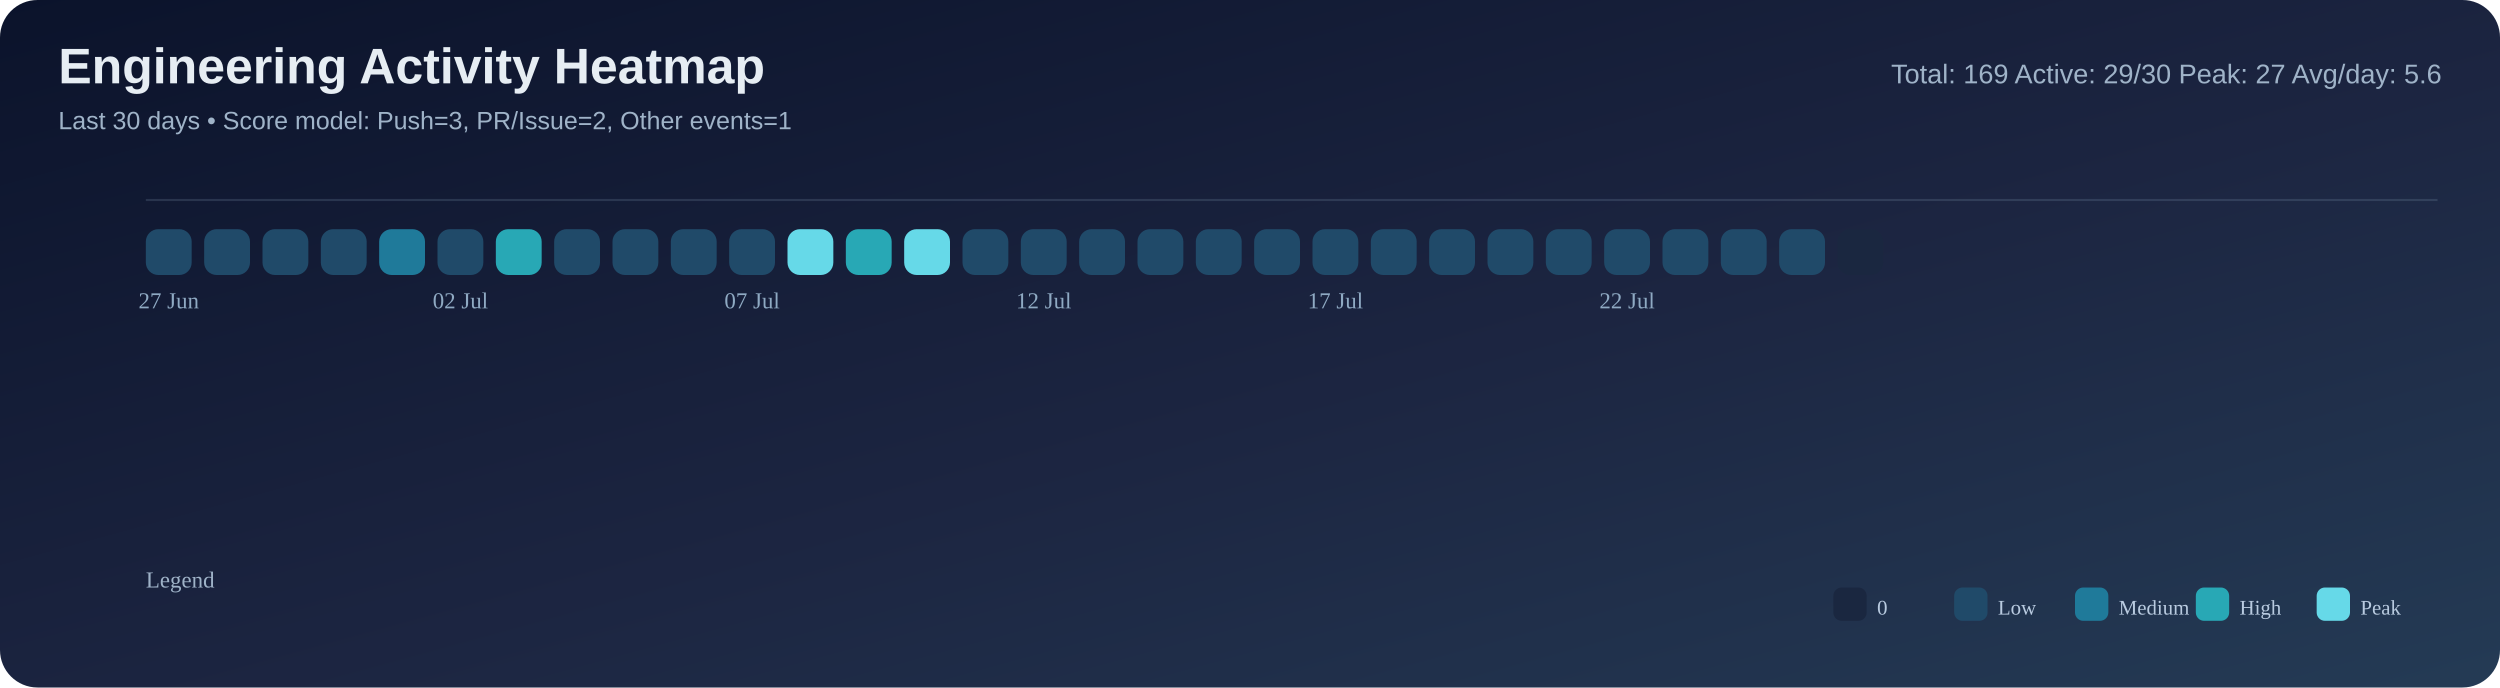
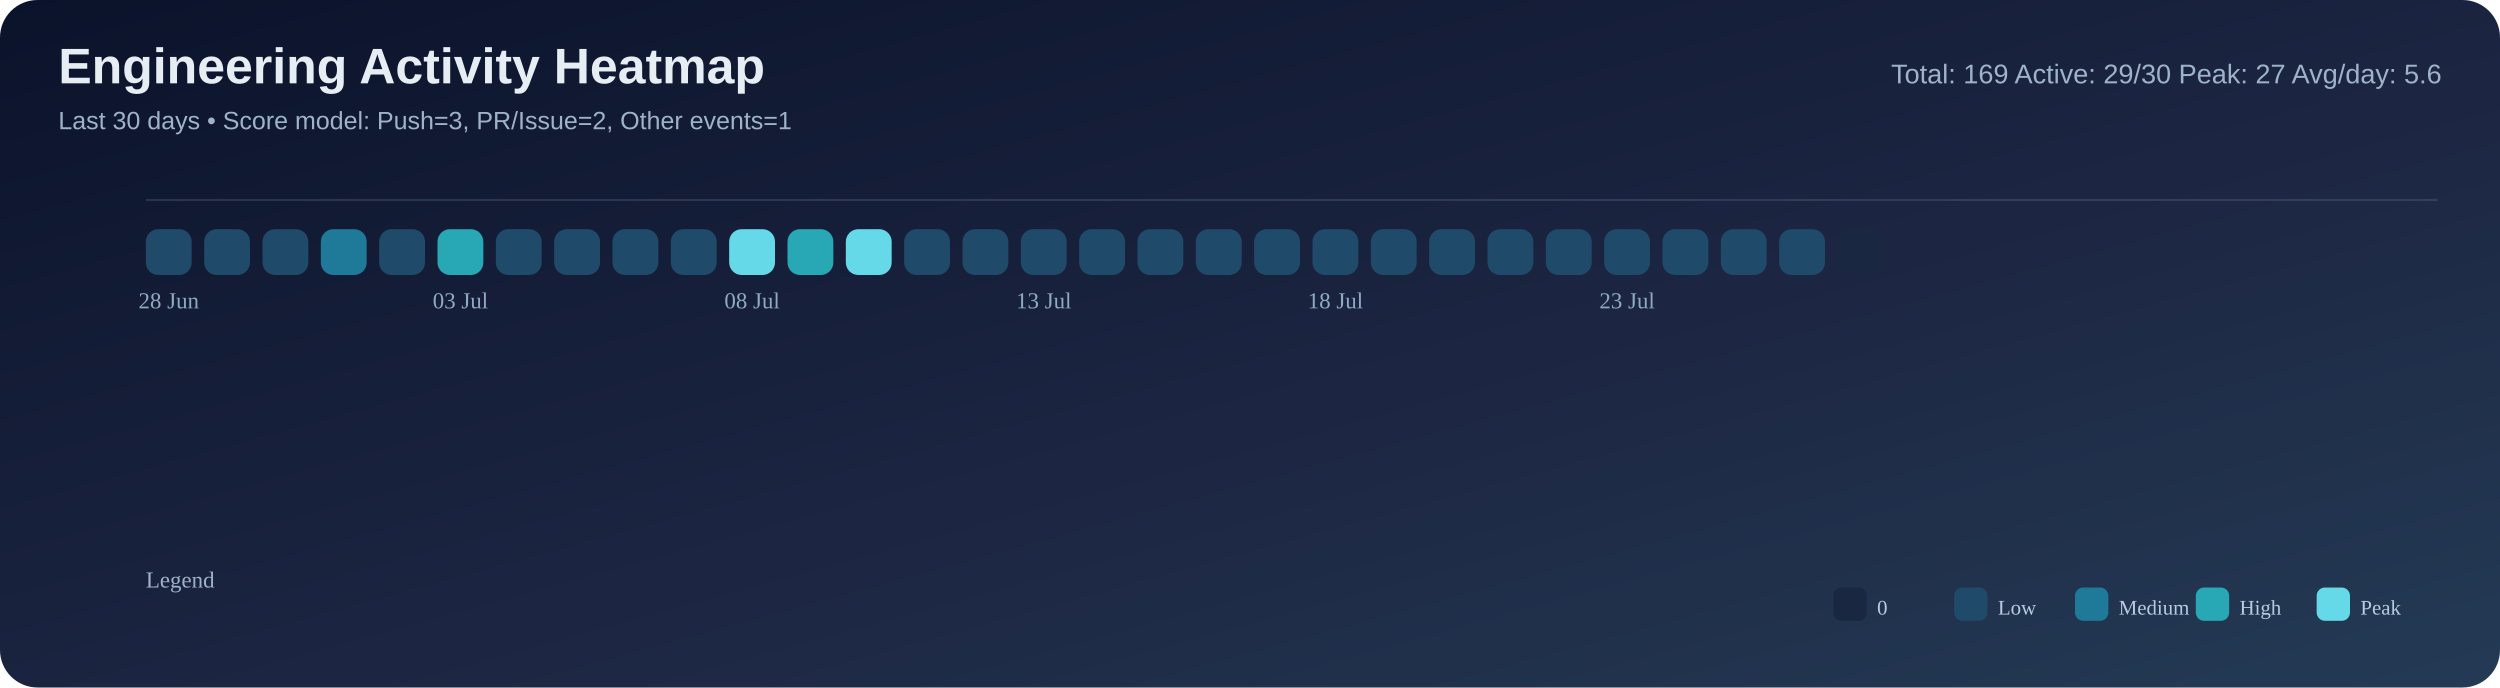
<svg xmlns="http://www.w3.org/2000/svg" width="1200" height="330" viewBox="0 0 1200 330">
  <defs>
    <linearGradient id="bg" x1="0" y1="0" x2="1" y2="1">
      <stop offset="0%" stop-color="#0b132b" />
      <stop offset="55%" stop-color="#1c2541" />
      <stop offset="100%" stop-color="#243b55" />
    </linearGradient>
  </defs>
  <rect width="100%" height="100%" rx="18" fill="url(#bg)" />
  <text x="28" y="40" font-size="24" font-family="Segoe UI, Arial, sans-serif" fill="#e6edf3" font-weight="700">Engineering Activity Heatmap</text>
  <text x="28" y="62" font-size="12" font-family="Segoe UI, Arial, sans-serif" fill="#9fb3c8">Last 30 days • Score model: Push=3, PR/Issue=2, Other events=1</text>
  <text x="1172" y="40" font-size="13" font-family="Segoe UI, Arial, sans-serif" fill="#9fb3c8" text-anchor="end">Total: 169   Active: 29/30   Peak: 27   Avg/day: 5.6</text>
  <line x1="70" y1="96" x2="1170" y2="96" stroke="#8ba3bb" stroke-opacity="0.2" />
  <rect x="70" y="110" width="22" height="22" rx="6" fill="#204a69" />
  <rect x="98" y="110" width="22" height="22" rx="6" fill="#204a69" />
  <rect x="126" y="110" width="22" height="22" rx="6" fill="#204a69" />
-   <rect x="154" y="110" width="22" height="22" rx="6" fill="#204a69" />
-   <rect x="182" y="110" width="22" height="22" rx="6" fill="#1f7a9a" />
-   <rect x="210" y="110" width="22" height="22" rx="6" fill="#204a69" />
-   <rect x="238" y="110" width="22" height="22" rx="6" fill="#28a8b5" />
+   <rect x="154" y="110" width="22" height="22" rx="6" fill="#1f7a9a" />
+   <rect x="182" y="110" width="22" height="22" rx="6" fill="#204a69" />
+   <rect x="210" y="110" width="22" height="22" rx="6" fill="#28a8b5" />
+   <rect x="238" y="110" width="22" height="22" rx="6" fill="#204a69" />
  <rect x="266" y="110" width="22" height="22" rx="6" fill="#204a69" />
  <rect x="294" y="110" width="22" height="22" rx="6" fill="#204a69" />
  <rect x="322" y="110" width="22" height="22" rx="6" fill="#204a69" />
-   <rect x="350" y="110" width="22" height="22" rx="6" fill="#204a69" />
-   <rect x="378" y="110" width="22" height="22" rx="6" fill="#66d9e8" />
-   <rect x="406" y="110" width="22" height="22" rx="6" fill="#28a8b5" />
-   <rect x="434" y="110" width="22" height="22" rx="6" fill="#66d9e8" />
+   <rect x="350" y="110" width="22" height="22" rx="6" fill="#66d9e8" />
+   <rect x="378" y="110" width="22" height="22" rx="6" fill="#28a8b5" />
+   <rect x="406" y="110" width="22" height="22" rx="6" fill="#66d9e8" />
+   <rect x="434" y="110" width="22" height="22" rx="6" fill="#204a69" />
  <rect x="462" y="110" width="22" height="22" rx="6" fill="#204a69" />
  <rect x="490" y="110" width="22" height="22" rx="6" fill="#204a69" />
  <rect x="518" y="110" width="22" height="22" rx="6" fill="#204a69" />
  <rect x="546" y="110" width="22" height="22" rx="6" fill="#204a69" />
  <rect x="574" y="110" width="22" height="22" rx="6" fill="#204a69" />
  <rect x="602" y="110" width="22" height="22" rx="6" fill="#204a69" />
  <rect x="630" y="110" width="22" height="22" rx="6" fill="#204a69" />
  <rect x="658" y="110" width="22" height="22" rx="6" fill="#204a69" />
  <rect x="686" y="110" width="22" height="22" rx="6" fill="#204a69" />
  <rect x="714" y="110" width="22" height="22" rx="6" fill="#204a69" />
  <rect x="742" y="110" width="22" height="22" rx="6" fill="#204a69" />
  <rect x="770" y="110" width="22" height="22" rx="6" fill="#204a69" />
  <rect x="798" y="110" width="22" height="22" rx="6" fill="#204a69" />
  <rect x="826" y="110" width="22" height="22" rx="6" fill="#204a69" />
  <rect x="854" y="110" width="22" height="22" rx="6" fill="#204a69" />
  <rect x="882" y="110" width="22" height="22" rx="6" fill="#1a2740" />
-   <text x="81.0" y="148" font-size="11" fill="#8faac3" text-anchor="middle">27 Jun</text>
-   <text x="221.0" y="148" font-size="11" fill="#8faac3" text-anchor="middle">02 Jul</text>
-   <text x="361.0" y="148" font-size="11" fill="#8faac3" text-anchor="middle">07 Jul</text>
-   <text x="501.0" y="148" font-size="11" fill="#8faac3" text-anchor="middle">12 Jul</text>
-   <text x="641.0" y="148" font-size="11" fill="#8faac3" text-anchor="middle">17 Jul</text>
-   <text x="781.0" y="148" font-size="11" fill="#8faac3" text-anchor="middle">22 Jul</text>
+   <text x="81.0" y="148" font-size="11" fill="#8faac3" text-anchor="middle">28 Jun</text>
+   <text x="221.0" y="148" font-size="11" fill="#8faac3" text-anchor="middle">03 Jul</text>
+   <text x="361.0" y="148" font-size="11" fill="#8faac3" text-anchor="middle">08 Jul</text>
+   <text x="501.0" y="148" font-size="11" fill="#8faac3" text-anchor="middle">13 Jul</text>
+   <text x="641.0" y="148" font-size="11" fill="#8faac3" text-anchor="middle">18 Jul</text>
+   <text x="781.0" y="148" font-size="11" fill="#8faac3" text-anchor="middle">23 Jul</text>
  <text x="70" y="282" font-size="11" fill="#9fb3c8">Legend</text>
  <rect x="880" y="282" width="16" height="16" rx="4" fill="#1a2740" />
  <text x="901" y="295" font-size="10" fill="#b9cbe0">0</text>
  <rect x="938" y="282" width="16" height="16" rx="4" fill="#204a69" />
  <text x="959" y="295" font-size="10" fill="#b9cbe0">Low</text>
  <rect x="996" y="282" width="16" height="16" rx="4" fill="#1f7a9a" />
  <text x="1017" y="295" font-size="10" fill="#b9cbe0">Medium</text>
  <rect x="1054" y="282" width="16" height="16" rx="4" fill="#28a8b5" />
  <text x="1075" y="295" font-size="10" fill="#b9cbe0">High</text>
  <rect x="1112" y="282" width="16" height="16" rx="4" fill="#66d9e8" />
  <text x="1133" y="295" font-size="10" fill="#b9cbe0">Peak</text>
</svg>
